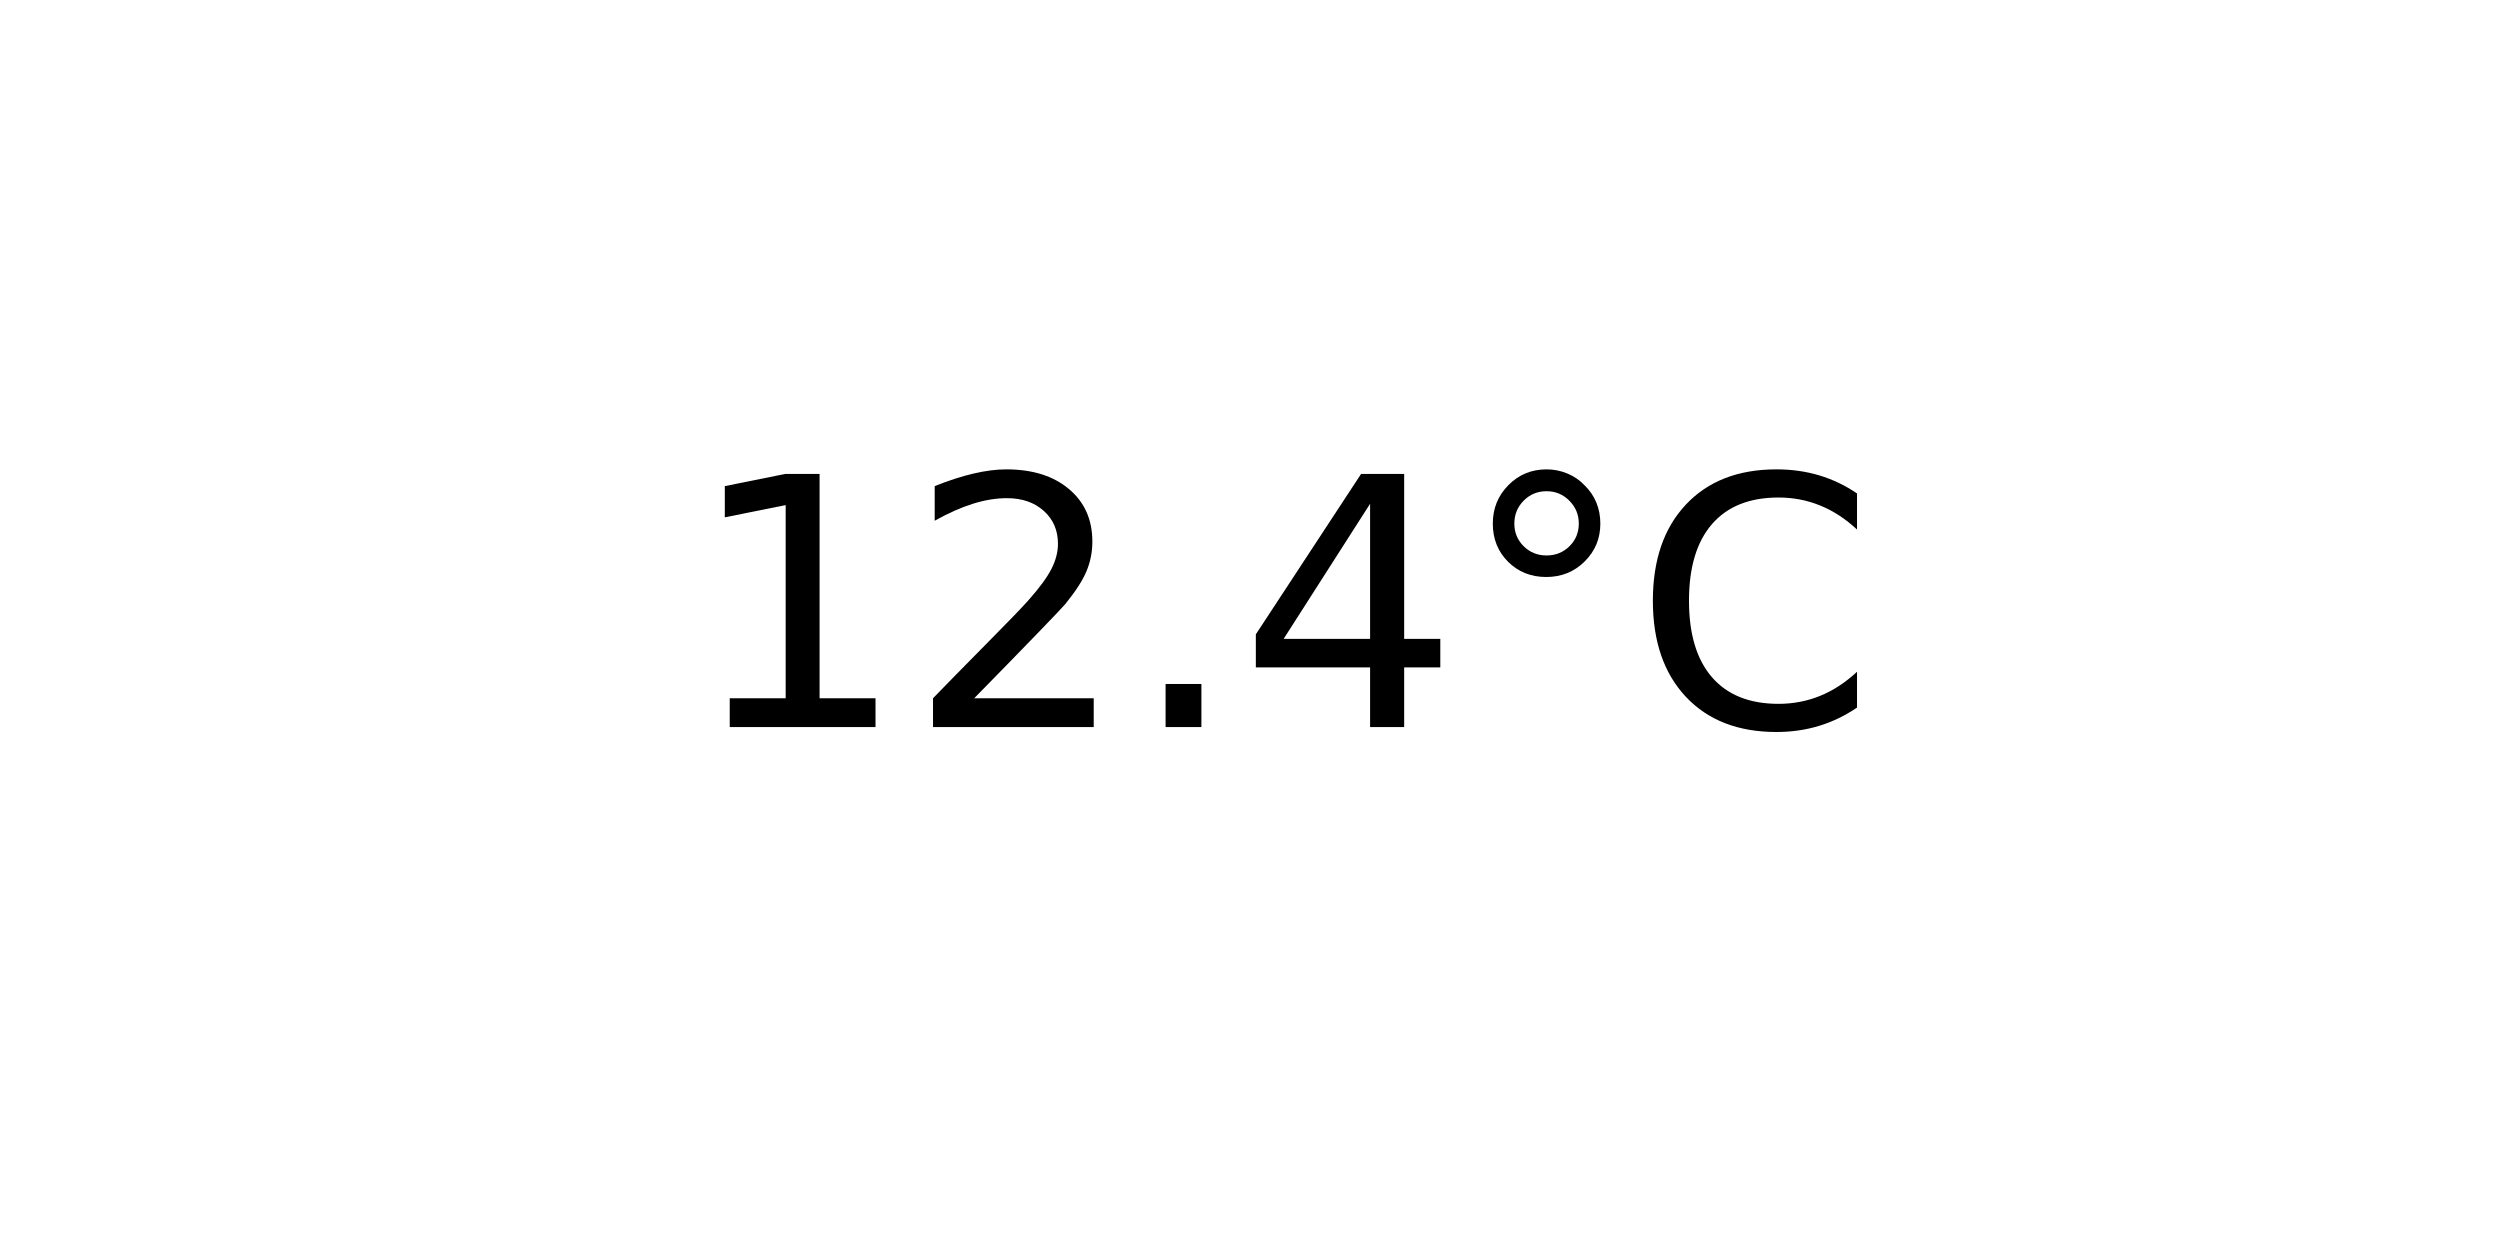
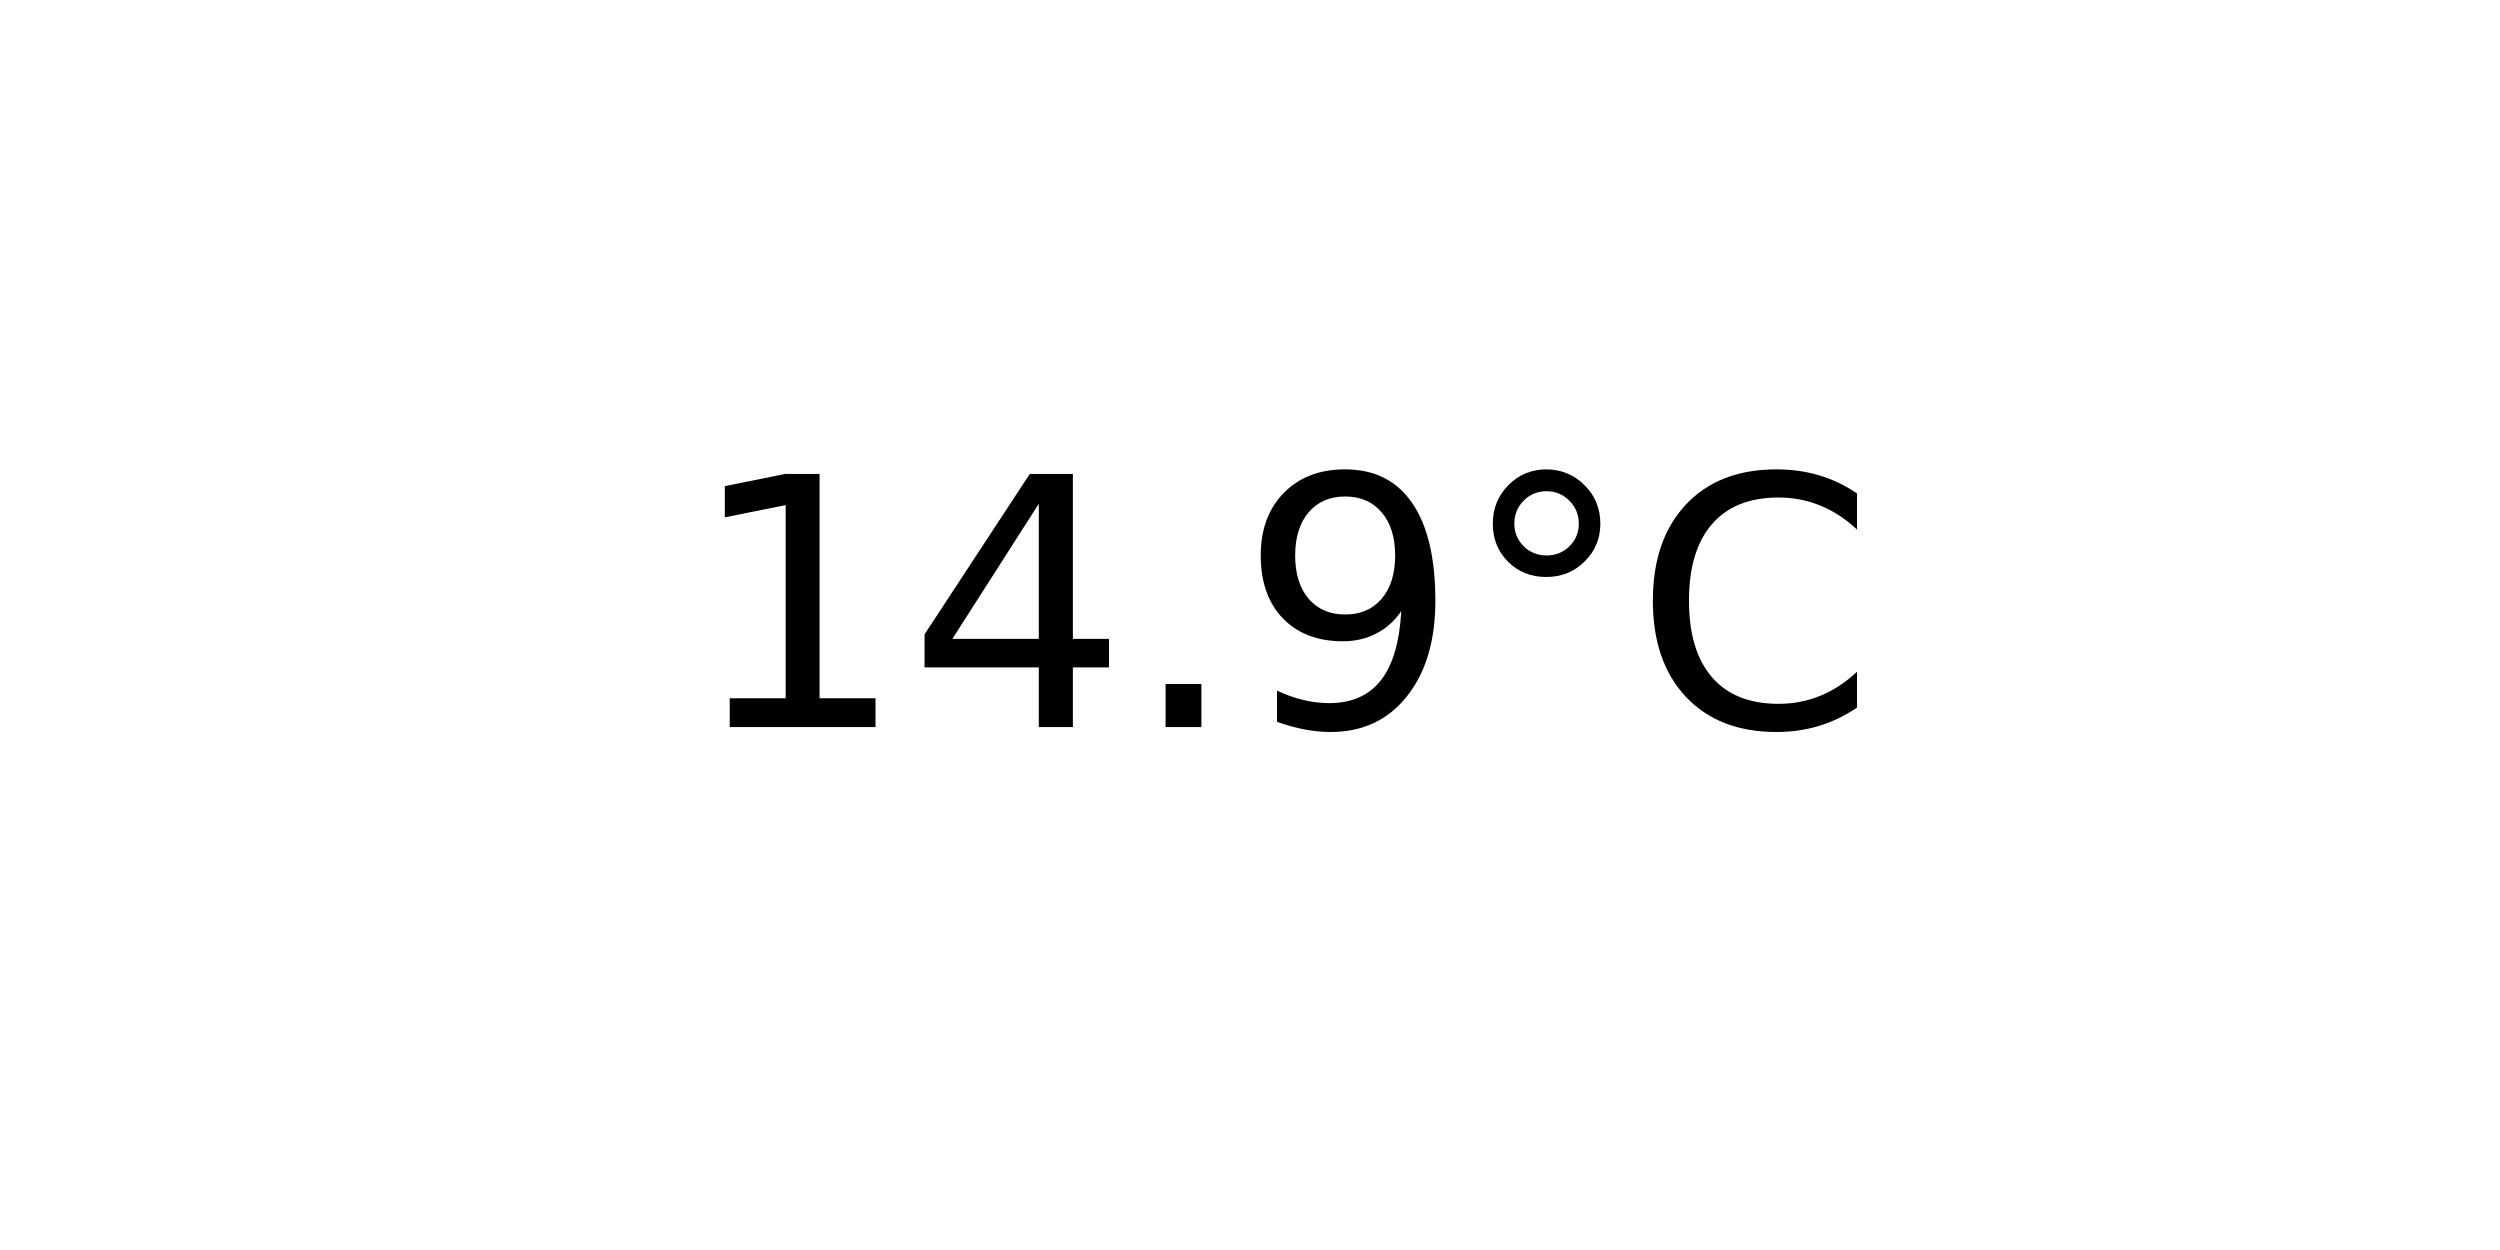
<svg xmlns="http://www.w3.org/2000/svg" xmlns:xlink="http://www.w3.org/1999/xlink" width="72pt" height="36pt" viewBox="0 0 72 36" version="1.1">
  <defs>
    <style type="text/css">*{stroke-linejoin: round; stroke-linecap: butt}</style>
  </defs>
  <g id="figure_1">
    <g id="axes_1">
      <g id="text_1">
        <g transform="translate(19.77578 20.93937) scale(0.1 -0.1)">
          <defs>
            <path id="DejaVuSans-31" d="M 794 531  L 1825 531  L 1825 4091  L 703 3866  L 703 4441  L 1819 4666  L 2450 4666  L 2450 531  L 3481 531  L 3481 0  L 794 0  L 794 531  z " transform="scale(0.015625)" />
-             <path id="DejaVuSans-32" d="M 1228 531  L 3431 531  L 3431 0  L 469 0  L 469 531  Q 828 903 1448 1529  Q 2069 2156 2228 2338  Q 2531 2678 2651 2914  Q 2772 3150 2772 3378  Q 2772 3750 2511 3984  Q 2250 4219 1831 4219  Q 1534 4219 1204 4116  Q 875 4013 500 3803  L 500 4441  Q 881 4594 1212 4672  Q 1544 4750 1819 4750  Q 2544 4750 2975 4387  Q 3406 4025 3406 3419  Q 3406 3131 3298 2873  Q 3191 2616 2906 2266  Q 2828 2175 2409 1742  Q 1991 1309 1228 531  z " transform="scale(0.015625)" />
+             <path id="DejaVuSans-34" d="M 2419 4116  L 825 1625  L 2419 1625  L 2419 4116  z M 2253 4666  L 3047 4666  L 3047 1625  L 3713 1625  L 3713 1100  L 3047 1100  L 3047 0  L 2419 0  L 2419 1100  L 313 1100  L 313 1709  L 2253 4666  z " transform="scale(0.015625)" />
            <path id="DejaVuSans-2e" d="M 684 794  L 1344 794  L 1344 0  L 684 0  L 684 794  z " transform="scale(0.015625)" />
-             <path id="DejaVuSans-34" d="M 2419 4116  L 825 1625  L 2419 1625  L 2419 4116  z M 2253 4666  L 3047 4666  L 3047 1625  L 3713 1625  L 3713 1100  L 3047 1100  L 3047 0  L 2419 0  L 2419 1100  L 313 1100  L 313 1709  L 2253 4666  z " transform="scale(0.015625)" />
+             <path id="DejaVuSans-39" d="M 703 97  L 703 672  Q 941 559 1184 500  Q 1428 441 1663 441  Q 2288 441 2617 861  Q 2947 1281 2994 2138  Q 2813 1869 2534 1725  Q 2256 1581 1919 1581  Q 1219 1581 811 2004  Q 403 2428 403 3163  Q 403 3881 828 4315  Q 1253 4750 1959 4750  Q 2769 4750 3195 4129  Q 3622 3509 3622 2328  Q 3622 1225 3098 567  Q 2575 -91 1691 -91  Q 1453 -91 1209 -44  Q 966 3 703 97  z M 1959 2075  Q 2384 2075 2632 2365  Q 2881 2656 2881 3163  Q 2881 3666 2632 3958  Q 2384 4250 1959 4250  Q 1534 4250 1286 3958  Q 1038 3666 1038 3163  Q 1038 2656 1286 2365  Q 1534 2075 1959 2075  z " transform="scale(0.015625)" />
            <path id="DejaVuSans-b0" d="M 1600 4347  Q 1350 4347 1178 4173  Q 1006 4000 1006 3750  Q 1006 3503 1178 3333  Q 1350 3163 1600 3163  Q 1850 3163 2022 3333  Q 2194 3503 2194 3750  Q 2194 3997 2020 4172  Q 1847 4347 1600 4347  z M 1600 4750  Q 1800 4750 1984 4673  Q 2169 4597 2303 4453  Q 2447 4313 2519 4134  Q 2591 3956 2591 3750  Q 2591 3338 2302 3052  Q 2013 2766 1594 2766  Q 1172 2766 890 3047  Q 609 3328 609 3750  Q 609 4169 896 4459  Q 1184 4750 1600 4750  z " transform="scale(0.015625)" />
            <path id="DejaVuSans-43" d="M 4122 4306  L 4122 3641  Q 3803 3938 3442 4084  Q 3081 4231 2675 4231  Q 1875 4231 1450 3742  Q 1025 3253 1025 2328  Q 1025 1406 1450 917  Q 1875 428 2675 428  Q 3081 428 3442 575  Q 3803 722 4122 1019  L 4122 359  Q 3791 134 3420 21  Q 3050 -91 2638 -91  Q 1578 -91 968 557  Q 359 1206 359 2328  Q 359 3453 968 4101  Q 1578 4750 2638 4750  Q 3056 4750 3426 4639  Q 3797 4528 4122 4306  z " transform="scale(0.015625)" />
          </defs>
          <use xlink:href="#DejaVuSans-31" />
-           <use xlink:href="#DejaVuSans-32" x="63.623" />
+           <use xlink:href="#DejaVuSans-34" x="63.623" />
          <use xlink:href="#DejaVuSans-2e" x="127.246" />
-           <use xlink:href="#DejaVuSans-34" x="159.033" />
+           <use xlink:href="#DejaVuSans-39" x="159.033" />
          <use xlink:href="#DejaVuSans-b0" x="222.656" />
          <use xlink:href="#DejaVuSans-43" x="272.656" />
        </g>
      </g>
    </g>
  </g>
</svg>
